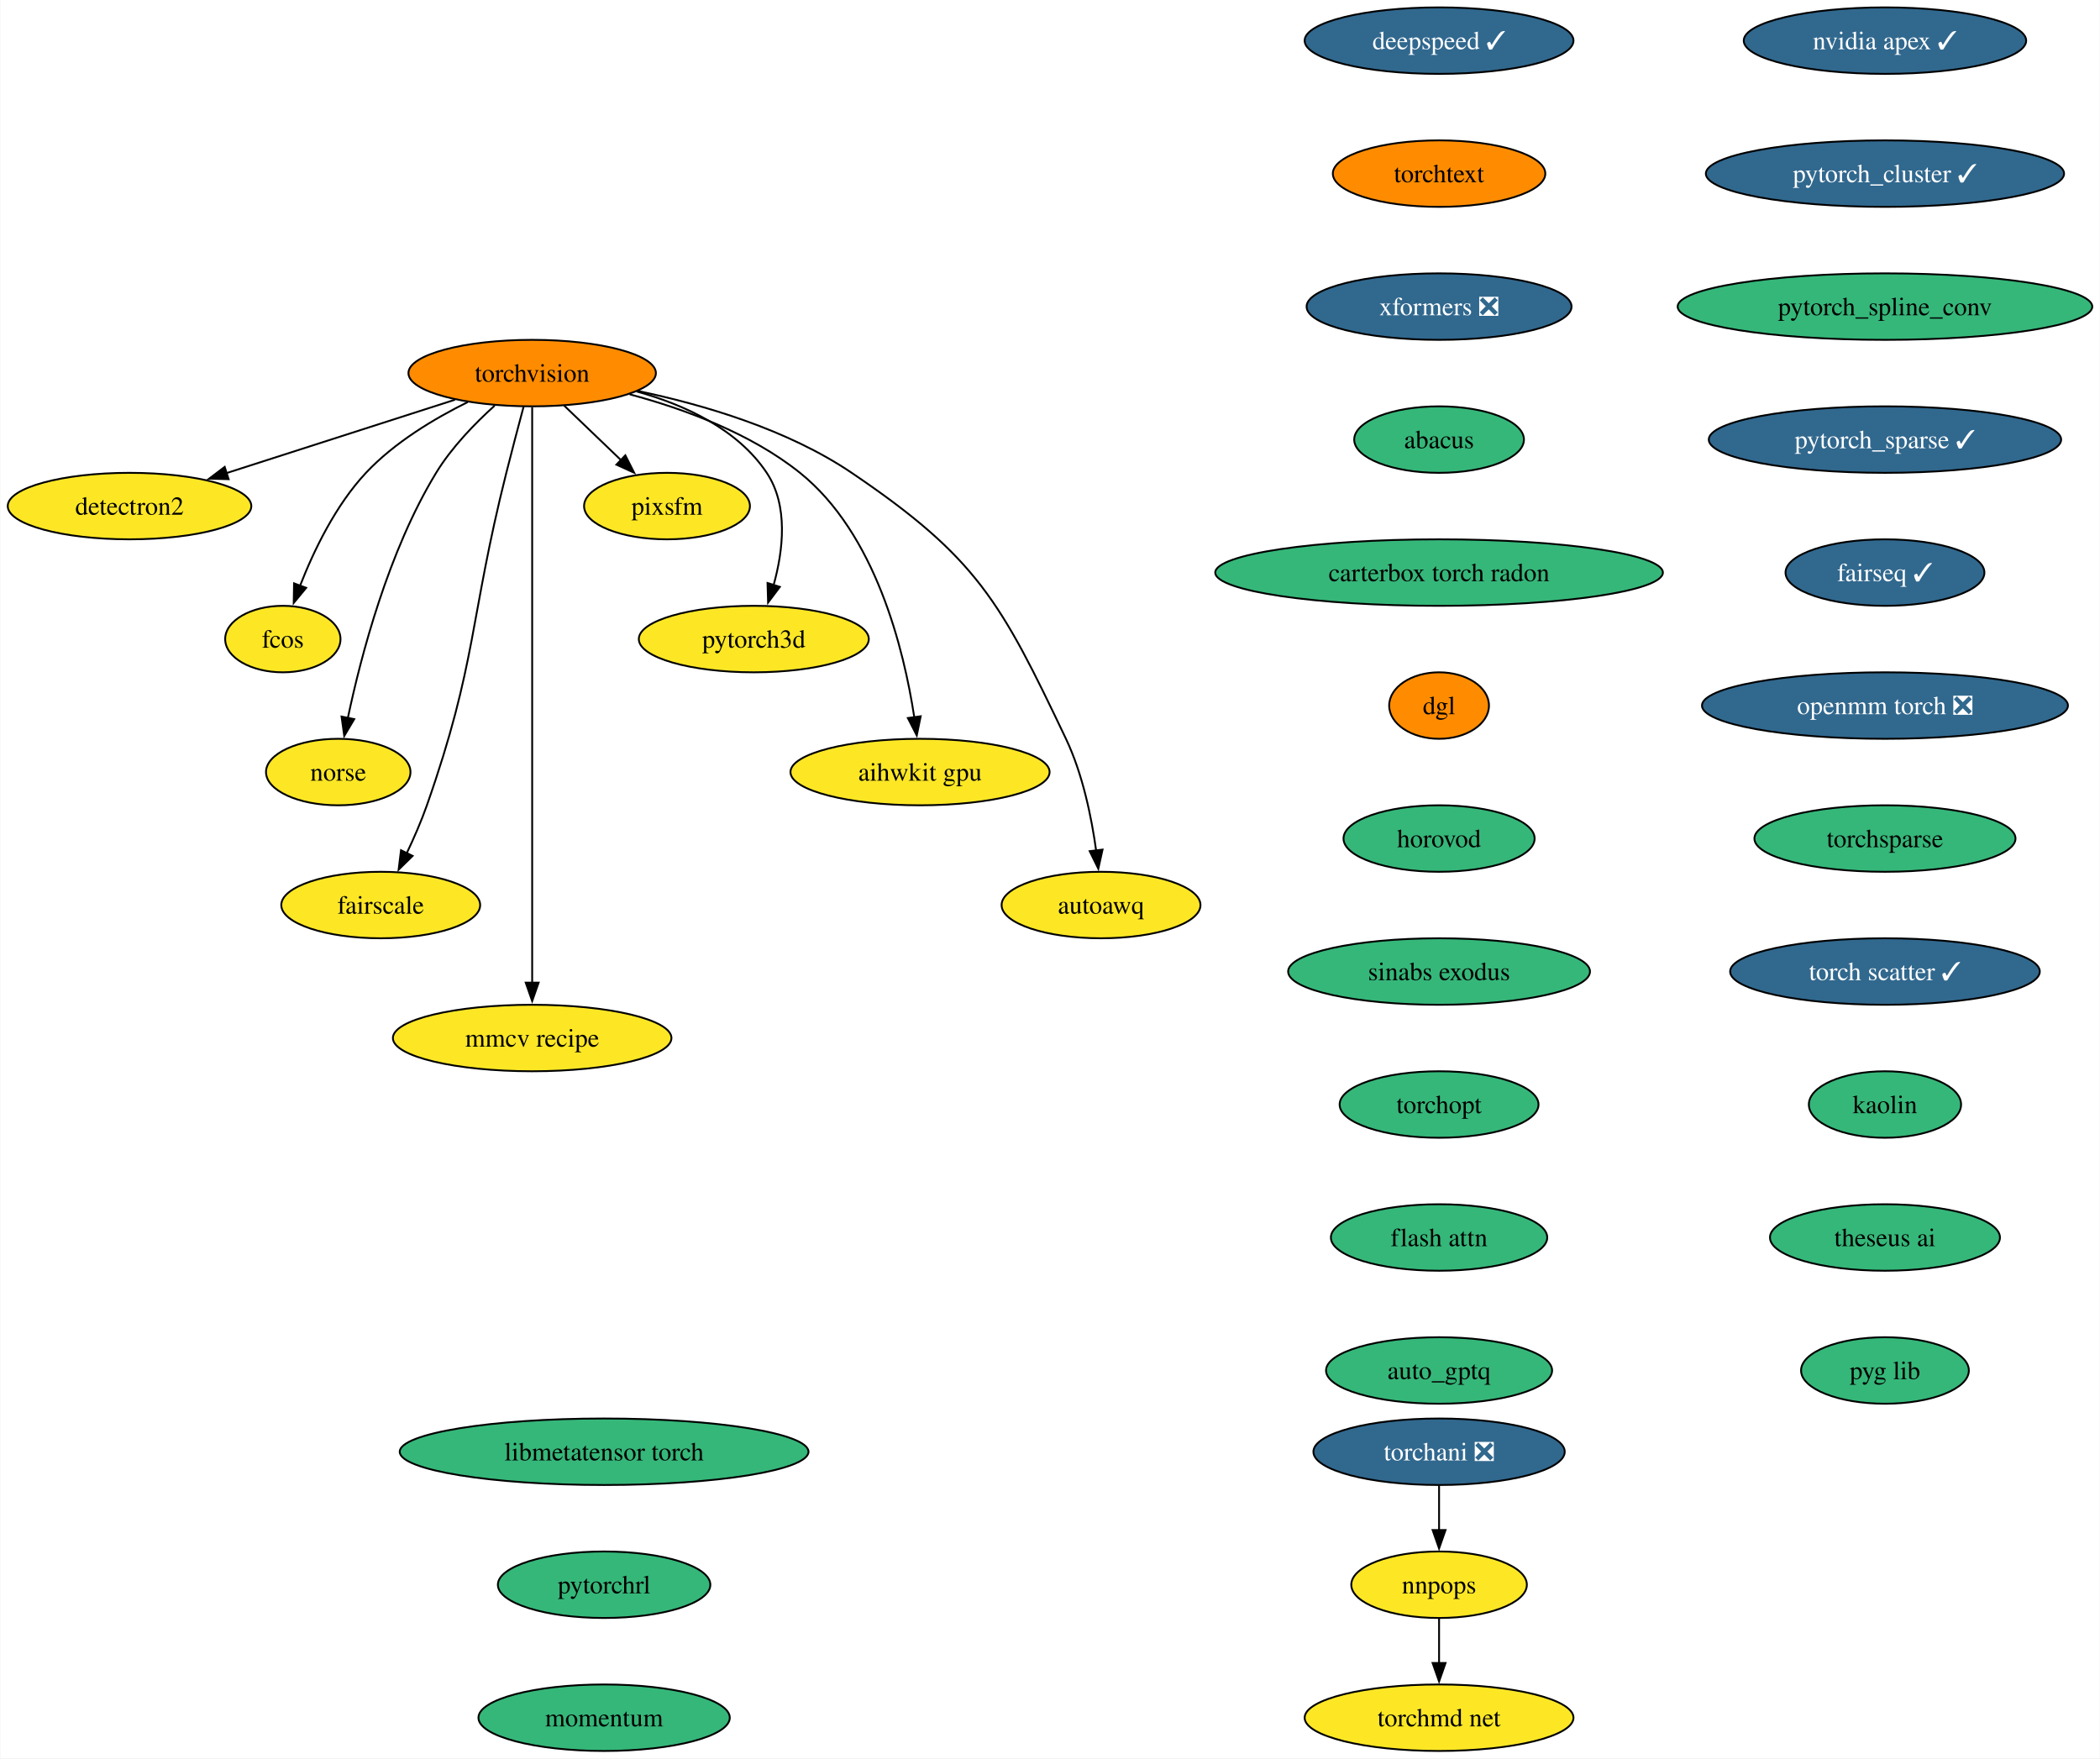
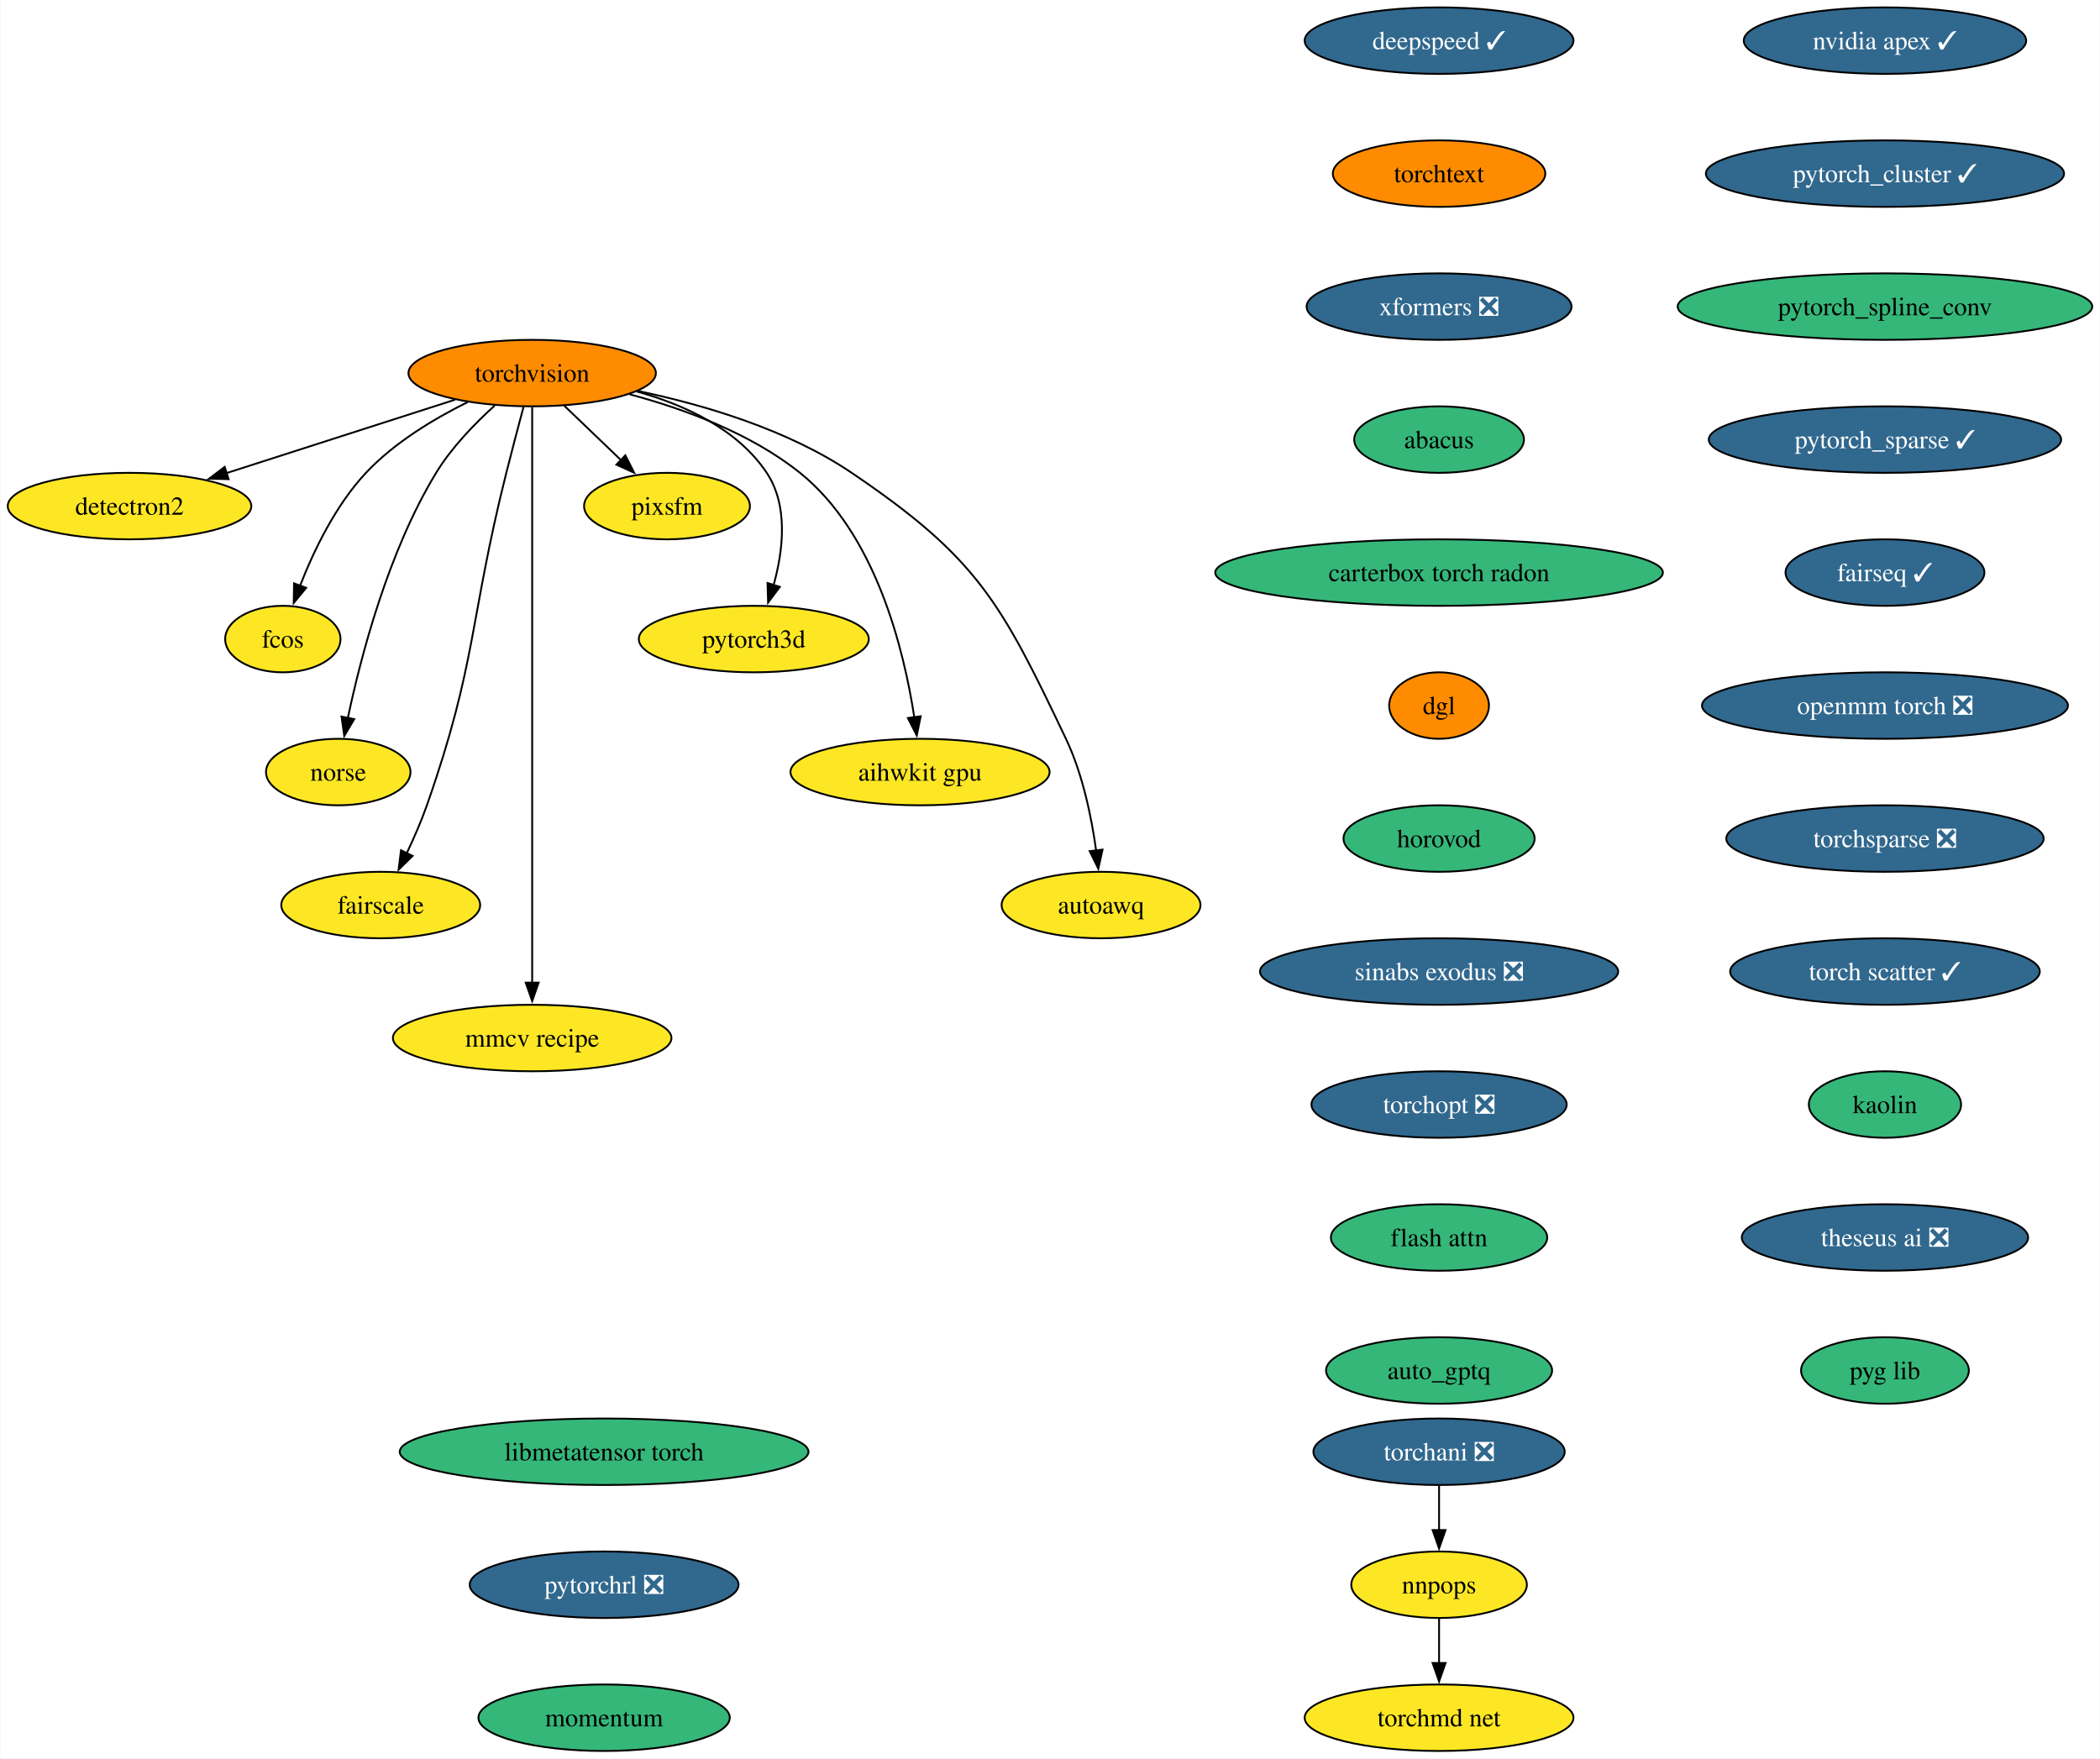
<svg xmlns="http://www.w3.org/2000/svg" xmlns:xlink="http://www.w3.org/1999/xlink" width="1137pt" height="952pt" viewBox="0.00 0.00 1136.61 952.00">
  <g id="graph0" class="graph" transform="scale(1 1) rotate(0) translate(4 948)">
    <polygon fill="white" stroke="none" points="-4,4 -4,-948 1132.61,-948 1132.61,4 -4,4" />
    <g id="node1" class="node">
      <g id="a_node1">
        <a xlink:href="https://github.com/conda-forge/torchvision-feedstock" xlink:title="torchvision">
          <ellipse fill="#ff8c00" stroke="black" cx="283.94" cy="-746" rx="66.99" ry="18" />
          <text text-anchor="middle" x="283.94" y="-741.33" font-family="Times,serif" font-size="14.00">torchvision</text>
        </a>
      </g>
    </g>
    <g id="node2" class="node">
      <g id="a_node2">
        <a xlink:href="https://github.com/conda-forge/detectron2-feedstock" xlink:title="detectron2">
          <ellipse fill="#fde725" stroke="black" cx="65.94" cy="-674" rx="65.94" ry="18" />
          <text text-anchor="middle" x="65.94" y="-669.33" font-family="Times,serif" font-size="14.00">detectron2</text>
        </a>
      </g>
    </g>
    <g id="edge1" class="edge">
      <path fill="none" stroke="black" d="M242.16,-731.59C206.94,-720.28 156.36,-704.03 118.41,-691.85" />
      <polygon fill="black" stroke="black" points="119.6,-688.56 109.01,-688.83 117.46,-695.22 119.6,-688.56" />
    </g>
    <g id="node3" class="node">
      <g id="a_node3">
        <a xlink:href="https://github.com/conda-forge/fcos-feedstock" xlink:title="fcos">
          <ellipse fill="#fde725" stroke="black" cx="148.94" cy="-602" rx="31.22" ry="18" />
          <text text-anchor="middle" x="148.94" y="-597.33" font-family="Times,serif" font-size="14.00">fcos</text>
        </a>
      </g>
    </g>
    <g id="edge2" class="edge">
      <path fill="none" stroke="black" d="M249.1,-730.34C230.92,-721.35 209.32,-708.4 193.94,-692 177.48,-674.45 165.63,-649.73 158.24,-630.8" />
      <polygon fill="black" stroke="black" points="161.57,-629.73 154.83,-621.56 155.01,-632.16 161.57,-629.73" />
    </g>
    <g id="node4" class="node">
      <g id="a_node4">
        <a xlink:href="https://github.com/conda-forge/norse-feedstock" xlink:title="norse">
          <ellipse fill="#fde725" stroke="black" cx="178.94" cy="-530" rx="39.11" ry="18" />
          <text text-anchor="middle" x="178.94" y="-525.33" font-family="Times,serif" font-size="14.00">norse</text>
        </a>
      </g>
    </g>
    <g id="edge3" class="edge">
      <path fill="none" stroke="black" d="M263.61,-728.38C252.91,-718.72 240.32,-705.76 231.94,-692 206.04,-649.47 191.22,-592.82 184.15,-559.3" />
      <polygon fill="black" stroke="black" points="187.6,-558.66 182.19,-549.55 180.73,-560.04 187.6,-558.66" />
    </g>
    <g id="node5" class="node">
      <g id="a_node5">
        <a xlink:href="https://github.com/conda-forge/fairscale-feedstock" xlink:title="fairscale">
          <ellipse fill="#fde725" stroke="black" cx="201.94" cy="-458" rx="53.84" ry="18" />
          <text text-anchor="middle" x="201.94" y="-453.32" font-family="Times,serif" font-size="14.00">fairscale</text>
        </a>
      </g>
    </g>
    <g id="edge4" class="edge">
      <path fill="none" stroke="black" d="M279.3,-727.84C276.52,-717.48 272.96,-704 269.94,-692 249.88,-612.23 254.18,-589.61 226.94,-512 223.89,-503.32 219.88,-494.17 215.97,-485.95" />
      <polygon fill="black" stroke="black" points="219.2,-484.59 211.63,-477.17 212.92,-487.68 219.2,-484.59" />
    </g>
    <g id="node6" class="node">
      <g id="a_node6">
        <a xlink:href="https://github.com/conda-forge/mmcv-recipe-feedstock" xlink:title="mmcv recipe">
          <ellipse fill="#fde725" stroke="black" cx="283.94" cy="-386" rx="75.41" ry="18" />
          <text text-anchor="middle" x="283.94" y="-381.32" font-family="Times,serif" font-size="14.00">mmcv recipe</text>
        </a>
      </g>
    </g>
    <g id="edge5" class="edge">
      <path fill="none" stroke="black" d="M283.94,-727.51C283.94,-700.71 283.94,-647.87 283.94,-603 283.94,-603 283.94,-603 283.94,-529 283.94,-489.74 283.94,-444.38 283.94,-415.69" />
      <polygon fill="black" stroke="black" points="287.44,-416 283.94,-406 280.44,-416 287.44,-416" />
    </g>
    <g id="node7" class="node">
      <g id="a_node7">
        <a xlink:href="https://github.com/conda-forge/pixsfm-feedstock" xlink:title="pixsfm">
          <ellipse fill="#fde725" stroke="black" cx="356.94" cy="-674" rx="44.9" ry="18" />
          <text text-anchor="middle" x="356.94" y="-669.33" font-family="Times,serif" font-size="14.00">pixsfm</text>
        </a>
      </g>
    </g>
    <g id="edge6" class="edge">
      <path fill="none" stroke="black" d="M301.24,-728.41C310.46,-719.57 321.97,-708.53 332.13,-698.79" />
      <polygon fill="black" stroke="black" points="334.38,-701.48 339.17,-692.04 329.53,-696.43 334.38,-701.48" />
    </g>
    <g id="node8" class="node">
      <g id="a_node8">
        <a xlink:href="https://github.com/conda-forge/pytorch3d-feedstock" xlink:title="pytorch3d">
          <ellipse fill="#fde725" stroke="black" cx="403.94" cy="-602" rx="62.26" ry="18" />
          <text text-anchor="middle" x="403.94" y="-597.33" font-family="Times,serif" font-size="14.00">pytorch3d</text>
        </a>
      </g>
    </g>
    <g id="edge7" class="edge">
      <path fill="none" stroke="black" d="M340.58,-736.04C366.62,-728.78 395.18,-715.66 410.94,-692 422.75,-674.27 419.86,-649.92 414.65,-631.17" />
      <polygon fill="black" stroke="black" points="418.03,-630.25 411.67,-621.77 411.36,-632.36 418.03,-630.25" />
    </g>
    <g id="node9" class="node">
      <g id="a_node9">
        <a xlink:href="https://github.com/conda-forge/aihwkit-gpu-feedstock" xlink:title="aihwkit gpu">
          <ellipse fill="#fde725" stroke="black" cx="493.94" cy="-530" rx="70.15" ry="18" />
          <text text-anchor="middle" x="493.94" y="-525.33" font-family="Times,serif" font-size="14.00">aihwkit gpu</text>
        </a>
      </g>
    </g>
    <g id="edge8" class="edge">
      <path fill="none" stroke="black" d="M336.72,-734.51C366.22,-726.62 402.29,-713.39 428.94,-692 469.91,-659.11 485.22,-596.38 490.82,-559.68" />
      <polygon fill="black" stroke="black" points="494.29,-560.2 492.17,-549.81 487.35,-559.25 494.29,-560.2" />
    </g>
    <g id="node10" class="node">
      <g id="a_node10">
        <a xlink:href="https://github.com/conda-forge/autoawq-feedstock" xlink:title="autoawq">
          <ellipse fill="#fde725" stroke="black" cx="591.94" cy="-458" rx="53.84" ry="18" />
          <text text-anchor="middle" x="591.94" y="-453.32" font-family="Times,serif" font-size="14.00">autoawq</text>
        </a>
      </g>
    </g>
    <g id="edge9" class="edge">
      <path fill="none" stroke="black" d="M341.01,-736.35C376.66,-728.91 422.21,-715.5 456.94,-692 525,-645.94 537.62,-622.21 572.94,-548 582.03,-528.9 586.81,-505.43 589.3,-487.39" />
      <polygon fill="black" stroke="black" points="592.75,-488.01 590.47,-477.66 585.8,-487.17 592.75,-488.01" />
    </g>
    <g id="node11" class="node">
      <g id="a_node11">
        <a xlink:href="https://github.com/conda-forge/nvidia-apex-feedstock/pull/50" xlink:title="nvidia apex ✓">
          <ellipse fill="#31688e" stroke="black" cx="1016.38" cy="-926" rx="76.46" ry="18" />
          <text text-anchor="middle" x="1016.38" y="-921.33" font-family="Times,serif" font-size="14.00" fill="white">nvidia apex ✓</text>
        </a>
      </g>
    </g>
    <g id="node12" class="node">
      <g id="a_node12">
        <a xlink:href="https://github.com/conda-forge/pytorch_cluster-feedstock/pull/57" xlink:title="pytorch_cluster ✓">
          <ellipse fill="#31688e" stroke="black" cx="1016.38" cy="-854" rx="96.98" ry="18" />
          <text text-anchor="middle" x="1016.38" y="-849.33" font-family="Times,serif" font-size="14.00" fill="white">pytorch_cluster ✓</text>
        </a>
      </g>
    </g>
    <g id="node13" class="node">
      <g id="a_node13">
        <a xlink:href="https://github.com/conda-forge/pytorch_spline_conv-feedstock" xlink:title="pytorch_spline_conv">
          <ellipse fill="#35b779" stroke="black" cx="1016.38" cy="-782" rx="112.24" ry="18" />
          <text text-anchor="middle" x="1016.38" y="-777.33" font-family="Times,serif" font-size="14.00">pytorch_spline_conv</text>
        </a>
      </g>
    </g>
    <g id="node14" class="node">
      <g id="a_node14">
        <a xlink:href="https://github.com/conda-forge/pytorch_sparse-feedstock/pull/67" xlink:title="pytorch_sparse ✓">
          <ellipse fill="#31688e" stroke="black" cx="1016.38" cy="-710" rx="95.4" ry="18" />
          <text text-anchor="middle" x="1016.38" y="-705.33" font-family="Times,serif" font-size="14.00" fill="white">pytorch_sparse ✓</text>
        </a>
      </g>
    </g>
    <g id="node15" class="node">
      <g id="a_node15">
        <a xlink:href="https://github.com/conda-forge/fairseq-feedstock/pull/39" xlink:title="fairseq ✓">
          <ellipse fill="#31688e" stroke="black" cx="1016.38" cy="-638" rx="53.84" ry="18" />
          <text text-anchor="middle" x="1016.38" y="-633.33" font-family="Times,serif" font-size="14.00" fill="white">fairseq ✓</text>
        </a>
      </g>
    </g>
    <g id="node16" class="node">
      <g id="a_node16">
        <a xlink:href="https://github.com/conda-forge/openmm-torch-feedstock/pull/53" xlink:title="openmm torch ❎">
          <ellipse fill="#31688e" stroke="black" cx="1016.38" cy="-566" rx="99.08" ry="18" />
          <text text-anchor="middle" x="1016.38" y="-561.33" font-family="Times,serif" font-size="14.00" fill="white">openmm torch ❎</text>
        </a>
      </g>
    </g>
    <g id="node20" class="node">
      <g id="a_node20">
-         <a xlink:href="https://github.com/conda-forge/torchsparse-feedstock" xlink:title="torchsparse">
-           <ellipse fill="#35b779" stroke="black" cx="1016.38" cy="-494" rx="70.68" ry="18" />
-           <text text-anchor="middle" x="1016.38" y="-489.32" font-family="Times,serif" font-size="14.00">torchsparse</text>
+         <a xlink:href="https://github.com/conda-forge/torchsparse-feedstock/pull/36" xlink:title="torchsparse ❎">
+           <ellipse fill="#31688e" stroke="black" cx="1016.38" cy="-494" rx="85.93" ry="18" />
+           <text text-anchor="middle" x="1016.38" y="-489.32" font-family="Times,serif" font-size="14.00" fill="white">torchsparse ❎</text>
        </a>
      </g>
    </g>
    <g id="node17" class="node">
      <g id="a_node17">
        <a xlink:href="https://github.com/conda-forge/torchani-feedstock/pull/39" xlink:title="torchani ❎">
          <ellipse fill="#31688e" stroke="black" cx="774.96" cy="-162" rx="68.04" ry="18" />
          <text text-anchor="middle" x="774.96" y="-157.32" font-family="Times,serif" font-size="14.00" fill="white">torchani ❎</text>
        </a>
      </g>
    </g>
    <g id="node18" class="node">
      <g id="a_node18">
        <a xlink:href="https://github.com/conda-forge/nnpops-feedstock" xlink:title="nnpops">
          <ellipse fill="#fde725" stroke="black" cx="774.96" cy="-90" rx="47.53" ry="18" />
          <text text-anchor="middle" x="774.96" y="-85.33" font-family="Times,serif" font-size="14.00">nnpops</text>
        </a>
      </g>
    </g>
    <g id="edge15" class="edge">
      <path fill="none" stroke="black" d="M774.96,-143.7C774.96,-136.41 774.96,-127.73 774.96,-119.54" />
      <polygon fill="black" stroke="black" points="778.46,-119.62 774.96,-109.62 771.46,-119.62 778.46,-119.62" />
    </g>
    <g id="node19" class="node">
      <g id="a_node19">
        <a xlink:href="https://github.com/conda-forge/torchmd-net-feedstock" xlink:title="torchmd net">
          <ellipse fill="#fde725" stroke="black" cx="774.96" cy="-18" rx="72.78" ry="18" />
          <text text-anchor="middle" x="774.96" y="-13.32" font-family="Times,serif" font-size="14.00">torchmd net</text>
        </a>
      </g>
    </g>
    <g id="edge16" class="edge">
      <path fill="none" stroke="black" d="M774.96,-71.7C774.96,-64.41 774.96,-55.73 774.96,-47.54" />
      <polygon fill="black" stroke="black" points="778.46,-47.62 774.96,-37.62 771.46,-47.62 778.46,-47.62" />
    </g>
    <g id="node21" class="node">
      <g id="a_node21">
        <a xlink:href="https://github.com/conda-forge/torch-scatter-feedstock/pull/31" xlink:title="torch scatter ✓">
          <ellipse fill="#31688e" stroke="black" cx="1016.38" cy="-422" rx="83.83" ry="18" />
          <text text-anchor="middle" x="1016.38" y="-417.32" font-family="Times,serif" font-size="14.00" fill="white">torch scatter ✓</text>
        </a>
      </g>
    </g>
    <g id="node22" class="node">
      <g id="a_node22">
        <a xlink:href="https://github.com/conda-forge/kaolin-feedstock" xlink:title="kaolin">
          <ellipse fill="#35b779" stroke="black" cx="1016.38" cy="-350" rx="41.21" ry="18" />
          <text text-anchor="middle" x="1016.38" y="-345.32" font-family="Times,serif" font-size="14.00">kaolin</text>
        </a>
      </g>
    </g>
    <g id="node23" class="node">
      <g id="a_node23">
-         <a xlink:href="https://github.com/conda-forge/theseus-ai-feedstock" xlink:title="theseus ai">
-           <ellipse fill="#35b779" stroke="black" cx="1016.38" cy="-278" rx="62.26" ry="18" />
-           <text text-anchor="middle" x="1016.38" y="-273.32" font-family="Times,serif" font-size="14.00">theseus ai</text>
+         <a xlink:href="https://github.com/conda-forge/theseus-ai-feedstock/pull/19" xlink:title="theseus ai ❎">
+           <ellipse fill="#31688e" stroke="black" cx="1016.38" cy="-278" rx="77.52" ry="18" />
+           <text text-anchor="middle" x="1016.38" y="-273.32" font-family="Times,serif" font-size="14.00" fill="white">theseus ai ❎</text>
        </a>
      </g>
    </g>
    <g id="node24" class="node">
      <g id="a_node24">
        <a xlink:href="https://github.com/conda-forge/pyg-lib-feedstock" xlink:title="pyg lib">
          <ellipse fill="#35b779" stroke="black" cx="1016.38" cy="-206" rx="45.42" ry="18" />
          <text text-anchor="middle" x="1016.38" y="-201.32" font-family="Times,serif" font-size="14.00">pyg lib</text>
        </a>
      </g>
    </g>
    <g id="node25" class="node">
      <g id="a_node25">
        <a xlink:href="https://github.com/conda-forge/deepspeed-feedstock/pull/66" xlink:title="deepspeed ✓">
          <ellipse fill="#31688e" stroke="black" cx="774.96" cy="-926" rx="72.78" ry="18" />
          <text text-anchor="middle" x="774.96" y="-921.33" font-family="Times,serif" font-size="14.00" fill="white">deepspeed ✓</text>
        </a>
      </g>
    </g>
    <g id="node26" class="node">
      <g id="a_node26">
        <a xlink:href="https://github.com/conda-forge/torchtext-feedstock" xlink:title="torchtext">
          <ellipse fill="#ff8c00" stroke="black" cx="774.96" cy="-854" rx="57.52" ry="18" />
          <text text-anchor="middle" x="774.96" y="-849.33" font-family="Times,serif" font-size="14.00">torchtext</text>
        </a>
      </g>
    </g>
    <g id="node27" class="node">
      <g id="a_node27">
        <a xlink:href="https://github.com/conda-forge/xformers-feedstock/pull/32" xlink:title="xformers ❎">
          <ellipse fill="#31688e" stroke="black" cx="774.96" cy="-782" rx="71.73" ry="18" />
          <text text-anchor="middle" x="774.96" y="-777.33" font-family="Times,serif" font-size="14.00" fill="white">xformers ❎</text>
        </a>
      </g>
    </g>
    <g id="node28" class="node">
      <g id="a_node28">
        <a xlink:href="https://github.com/conda-forge/abacus-feedstock" xlink:title="abacus">
          <ellipse fill="#35b779" stroke="black" cx="774.96" cy="-710" rx="45.95" ry="18" />
          <text text-anchor="middle" x="774.96" y="-705.33" font-family="Times,serif" font-size="14.00">abacus</text>
        </a>
      </g>
    </g>
    <g id="node29" class="node">
      <g id="a_node29">
        <a xlink:href="https://github.com/conda-forge/carterbox-torch-radon-feedstock" xlink:title="carterbox torch radon">
          <ellipse fill="#35b779" stroke="black" cx="774.96" cy="-638" rx="121.18" ry="18" />
          <text text-anchor="middle" x="774.96" y="-633.33" font-family="Times,serif" font-size="14.00">carterbox torch radon</text>
        </a>
      </g>
    </g>
    <g id="node30" class="node">
      <g id="a_node30">
        <a xlink:href="https://github.com/conda-forge/dgl-feedstock" xlink:title="dgl">
          <ellipse fill="#ff8c00" stroke="black" cx="774.96" cy="-566" rx="27.01" ry="18" />
          <text text-anchor="middle" x="774.96" y="-561.33" font-family="Times,serif" font-size="14.00">dgl</text>
        </a>
      </g>
    </g>
    <g id="node31" class="node">
      <g id="a_node31">
        <a xlink:href="https://github.com/conda-forge/horovod-feedstock" xlink:title="horovod">
          <ellipse fill="#35b779" stroke="black" cx="774.96" cy="-494" rx="51.74" ry="18" />
          <text text-anchor="middle" x="774.96" y="-489.32" font-family="Times,serif" font-size="14.00">horovod</text>
        </a>
      </g>
    </g>
    <g id="node32" class="node">
      <g id="a_node32">
-         <a xlink:href="https://github.com/conda-forge/sinabs-exodus-feedstock" xlink:title="sinabs exodus">
-           <ellipse fill="#35b779" stroke="black" cx="774.96" cy="-422" rx="81.72" ry="18" />
-           <text text-anchor="middle" x="774.96" y="-417.32" font-family="Times,serif" font-size="14.00">sinabs exodus</text>
+         <a xlink:href="https://github.com/conda-forge/sinabs-exodus-feedstock/pull/11" xlink:title="sinabs exodus ❎">
+           <ellipse fill="#31688e" stroke="black" cx="774.96" cy="-422" rx="96.98" ry="18" />
+           <text text-anchor="middle" x="774.96" y="-417.32" font-family="Times,serif" font-size="14.00" fill="white">sinabs exodus ❎</text>
        </a>
      </g>
    </g>
    <g id="node33" class="node">
      <g id="a_node33">
-         <a xlink:href="https://github.com/conda-forge/torchopt-feedstock" xlink:title="torchopt">
-           <ellipse fill="#35b779" stroke="black" cx="774.96" cy="-350" rx="53.84" ry="18" />
-           <text text-anchor="middle" x="774.96" y="-345.32" font-family="Times,serif" font-size="14.00">torchopt</text>
+         <a xlink:href="https://github.com/conda-forge/torchopt-feedstock/pull/6" xlink:title="torchopt ❎">
+           <ellipse fill="#31688e" stroke="black" cx="774.96" cy="-350" rx="69.1" ry="18" />
+           <text text-anchor="middle" x="774.96" y="-345.32" font-family="Times,serif" font-size="14.00" fill="white">torchopt ❎</text>
        </a>
      </g>
    </g>
    <g id="node34" class="node">
      <g id="a_node34">
        <a xlink:href="https://github.com/conda-forge/flash-attn-feedstock" xlink:title="flash attn">
          <ellipse fill="#35b779" stroke="black" cx="774.96" cy="-278" rx="58.57" ry="18" />
          <text text-anchor="middle" x="774.96" y="-273.32" font-family="Times,serif" font-size="14.00">flash attn</text>
        </a>
      </g>
    </g>
    <g id="node35" class="node">
      <g id="a_node35">
        <a xlink:href="https://github.com/conda-forge/auto_gptq-feedstock" xlink:title="auto_gptq">
          <ellipse fill="#35b779" stroke="black" cx="774.96" cy="-206" rx="61.2" ry="18" />
          <text text-anchor="middle" x="774.96" y="-201.32" font-family="Times,serif" font-size="14.00">auto_gptq</text>
        </a>
      </g>
    </g>
    <g id="node36" class="node">
      <g id="a_node36">
        <a xlink:href="https://github.com/conda-forge/libmetatensor-torch-feedstock" xlink:title="libmetatensor torch">
          <ellipse fill="#35b779" stroke="black" cx="322.89" cy="-162" rx="110.66" ry="18" />
          <text text-anchor="middle" x="322.89" y="-157.32" font-family="Times,serif" font-size="14.00">libmetatensor torch</text>
        </a>
      </g>
    </g>
    <g id="node37" class="node">
      <g id="a_node37">
-         <a xlink:href="https://github.com/conda-forge/pytorchrl-feedstock" xlink:title="pytorchrl">
-           <ellipse fill="#35b779" stroke="black" cx="322.89" cy="-90" rx="57.52" ry="18" />
-           <text text-anchor="middle" x="322.89" y="-85.33" font-family="Times,serif" font-size="14.00">pytorchrl</text>
+         <a xlink:href="https://github.com/conda-forge/pytorchrl-feedstock/pull/4" xlink:title="pytorchrl ❎">
+           <ellipse fill="#31688e" stroke="black" cx="322.89" cy="-90" rx="72.78" ry="18" />
+           <text text-anchor="middle" x="322.89" y="-85.33" font-family="Times,serif" font-size="14.00" fill="white">pytorchrl ❎</text>
        </a>
      </g>
    </g>
    <g id="node38" class="node">
      <g id="a_node38">
        <a xlink:href="https://github.com/conda-forge/momentum-feedstock" xlink:title="momentum">
          <ellipse fill="#35b779" stroke="black" cx="322.89" cy="-18" rx="68.04" ry="18" />
          <text text-anchor="middle" x="322.89" y="-13.32" font-family="Times,serif" font-size="14.00">momentum</text>
        </a>
      </g>
    </g>
  </g>
</svg>
